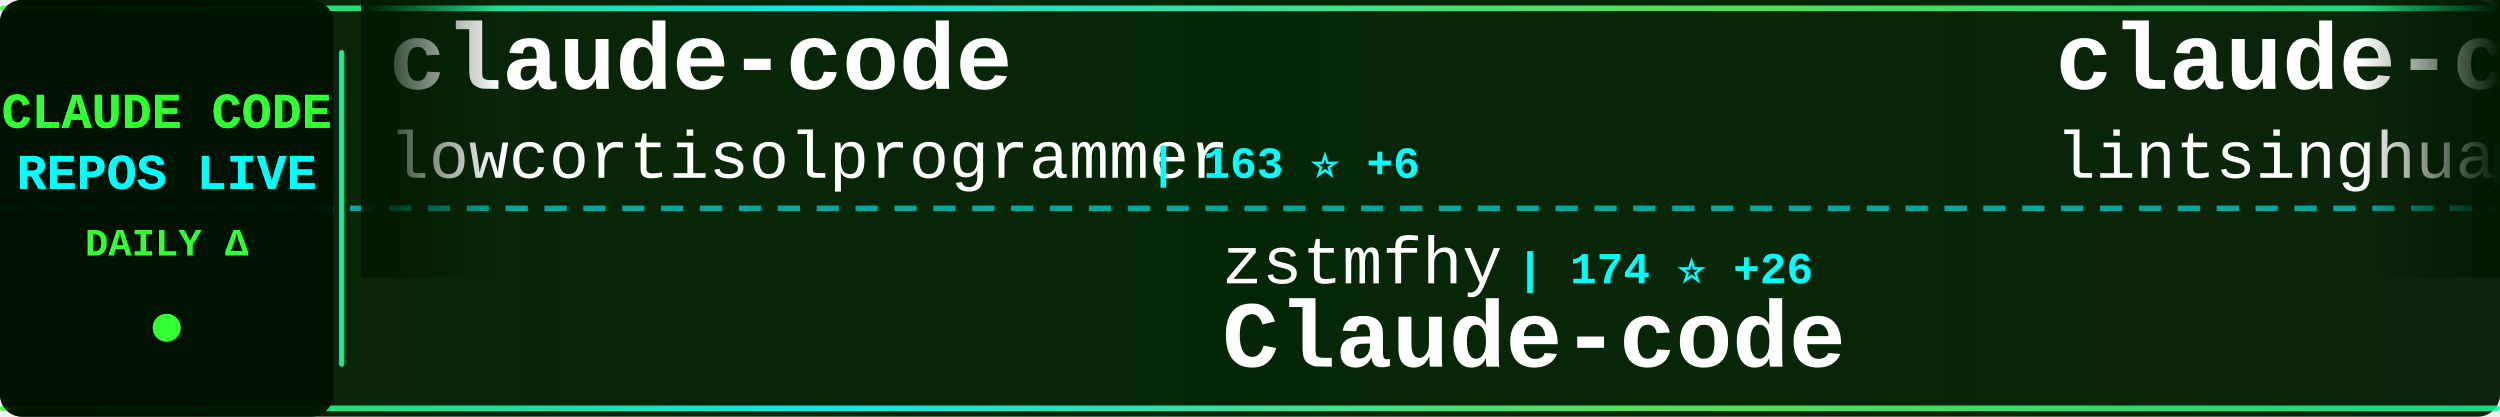
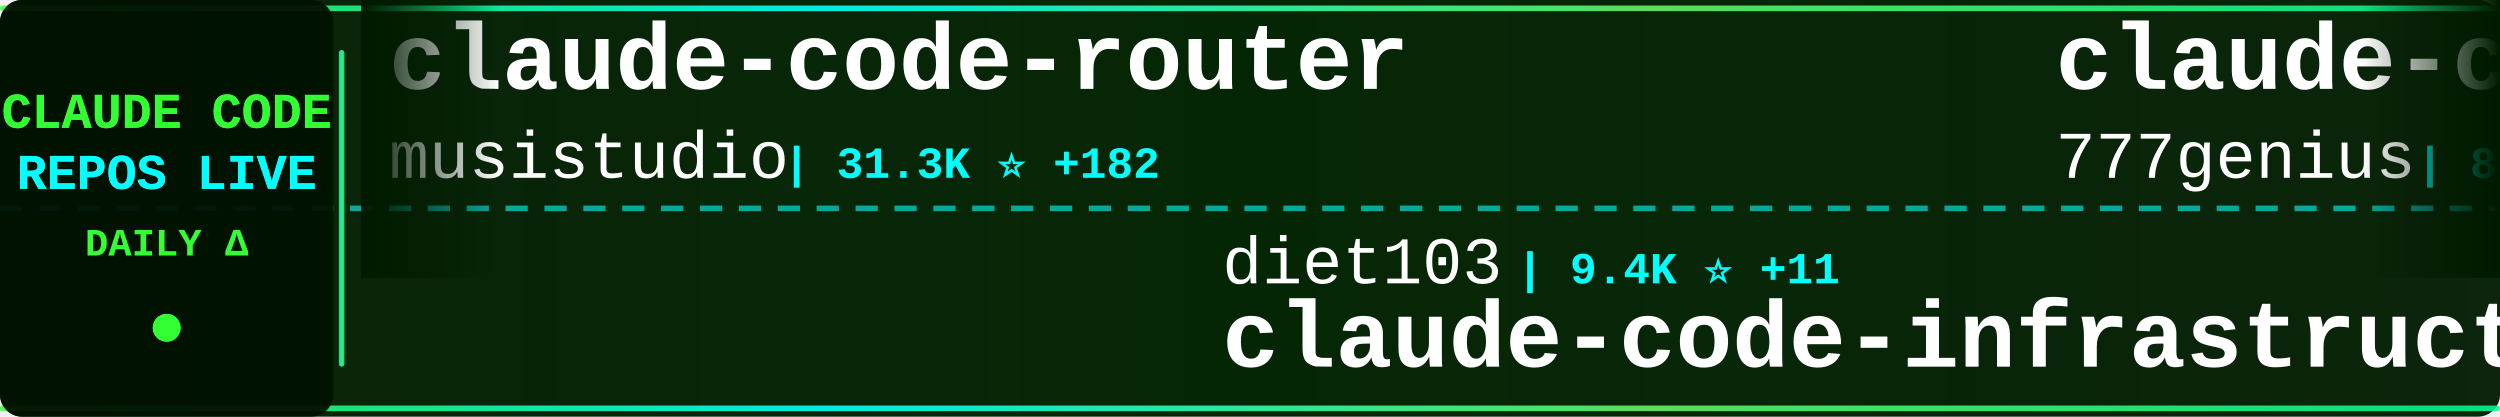
<svg xmlns="http://www.w3.org/2000/svg" width="900" height="150">
  <defs>
    <linearGradient id="tickerBg" x1="0%" y1="0%" x2="100%" y2="0%">
      <stop offset="0%" style="stop-color:#001a00;stop-opacity:0.95" />
      <stop offset="50%" style="stop-color:#002200;stop-opacity:0.98" />
      <stop offset="100%" style="stop-color:#001a00;stop-opacity:0.95" />
    </linearGradient>
    <linearGradient id="borderGrad" x1="0%" y1="0%" x2="100%" y2="0%">
      <stop offset="0%" style="stop-color:#33ff33;stop-opacity:0.85">
        <animate attributeName="stop-opacity" values="0.85;1;0.85" dur="2s" repeatCount="indefinite" />
      </stop>
      <stop offset="33%" style="stop-color:#00ffff;stop-opacity:0.9">
        <animate attributeName="stop-opacity" values="0.9;1;0.9" dur="2.2s" repeatCount="indefinite" />
      </stop>
      <stop offset="66%" style="stop-color:#66ff66;stop-opacity:0.85">
        <animate attributeName="stop-opacity" values="0.85;1;0.85" dur="1.8s" repeatCount="indefinite" />
      </stop>
      <stop offset="100%" style="stop-color:#00ff99;stop-opacity:0.85">
        <animate attributeName="stop-opacity" values="0.85;1;0.85" dur="2s" repeatCount="indefinite" />
      </stop>
    </linearGradient>
    <filter id="textGlow">
      <feGaussianBlur stdDeviation="0.1" result="coloredBlur" />
      <feMerge>
        <feMergeNode in="coloredBlur" />
        <feMergeNode in="SourceGraphic" />
      </feMerge>
    </filter>
    <filter id="metricGlow">
      <feGaussianBlur stdDeviation="0.2" result="coloredBlur" />
      <feMerge>
        <feMergeNode in="coloredBlur" />
        <feMergeNode in="SourceGraphic" />
      </feMerge>
    </filter>
    <linearGradient id="leftFade" x1="0%" y1="0%" x2="100%" y2="0%">
      <stop offset="0%" style="stop-color:#001a00;stop-opacity:1" />
      <stop offset="100%" style="stop-color:#001a00;stop-opacity:0" />
    </linearGradient>
    <linearGradient id="rightFade" x1="0%" y1="0%" x2="100%" y2="0%">
      <stop offset="0%" style="stop-color:#001a00;stop-opacity:0" />
      <stop offset="100%" style="stop-color:#001a00;stop-opacity:1" />
    </linearGradient>
  </defs>
  <rect width="900" height="150" fill="url(#tickerBg)" rx="8" />
  <rect x="0" y="2" width="900" height="2" fill="url(#borderGrad)" rx="1" />
  <rect x="0" y="146" width="900" height="2" fill="url(#borderGrad)" rx="1" />
  <line x1="0" y1="75" x2="900" y2="75" stroke="#00ffff" stroke-width="2" stroke-dasharray="8 6" opacity="0.6" />
  <rect x="0" y="0" width="120" height="150" fill="#001100" opacity="0.95" rx="8" />
  <text x="60" y="46" font-family="'Courier New', monospace" font-size="18" font-weight="bold" fill="#33ff33" text-anchor="middle" filter="url(#textGlow)">
    CLAUDE CODE
  </text>
  <text x="60" y="68" font-family="'Courier New', monospace" font-size="18" font-weight="bold" fill="#00ffff" text-anchor="middle" filter="url(#textGlow)">
    REPOS LIVE
  </text>
  <text x="60" y="92" font-family="'Courier New', monospace" font-size="14" font-weight="bold" fill="#33ff33" text-anchor="middle">
    DAILY Δ
  </text>
  <circle cx="60" cy="118" r="5" fill="#33ff33" filter="url(#metricGlow)">
    <animate attributeName="r" values="4;6;4" dur="1.5s" repeatCount="indefinite" />
    <animate attributeName="opacity" values="0.6;1;0.6" dur="1.5s" repeatCount="indefinite" />
  </circle>
  <rect x="122" y="18" width="2" height="114" fill="url(#borderGrad)" rx="1" />
  <clipPath id="tickerClip">
    <rect x="130" y="0" width="770" height="150" />
  </clipPath>
  <g clip-path="url(#tickerClip)">
    <g id="tickerItems">
      <animateTransform attributeName="transform" attributeType="XML" type="translate" from="0 0" to="-3000 0" dur="54s" repeatCount="indefinite" />
      <g transform="translate(0, 0)">
-         <text x="140" y="32" font-family="'Courier New', monospace" font-size="34" font-weight="bold" fill="#ffffff">claude-code</text>
-         <text x="140" y="64" font-family="'Courier New', monospace" font-size="24" font-weight="normal" fill="#ffffff" opacity="1.0">lowcortisolprogrammer</text>
-         <text x="414" y="64" font-family="'Courier New', monospace" font-size="16" font-weight="bold" fill="#00ffff"> | 163 ⭐ +6</text>
+         <text x="140" y="32" font-family="'Courier New', monospace" font-size="34" font-weight="bold" fill="#ffffff">claude-code-router</text>
+         <text x="140" y="64" font-family="'Courier New', monospace" font-size="24" font-weight="normal" fill="#ffffff" opacity="1.0">musistudio</text>
+         <text x="282" y="64" font-family="'Courier New', monospace" font-size="16" font-weight="bold" fill="#00ffff"> | 31.3K ⭐ +182</text>
      </g>
      <g transform="translate(300, 0)">
-         <text x="140" y="102" font-family="'Courier New', monospace" font-size="24" font-weight="normal" fill="#ffffff" opacity="1.0">zstmfhy</text>
-         <text x="246" y="102" font-family="'Courier New', monospace" font-size="16" font-weight="bold" fill="#00ffff"> | 174 ⭐ +26</text>
-         <text x="140" y="132" font-family="'Courier New', monospace" font-size="34" font-weight="bold" fill="#ffffff">Claude-code</text>
+         <text x="140" y="102" font-family="'Courier New', monospace" font-size="24" font-weight="normal" fill="#ffffff" opacity="1.0">diet103</text>
+         <text x="246" y="102" font-family="'Courier New', monospace" font-size="16" font-weight="bold" fill="#00ffff"> | 9.4K ⭐ +11</text>
+         <text x="140" y="132" font-family="'Courier New', monospace" font-size="34" font-weight="bold" fill="#ffffff">claude-code-infrastructu...</text>
      </g>
      <g transform="translate(600, 0)">
-         <text x="140" y="32" font-family="'Courier New', monospace" font-size="34" font-weight="bold" fill="#ffffff">claude-code-book</text>
-         <text x="140" y="64" font-family="'Courier New', monospace" font-size="24" font-weight="normal" fill="#ffffff" opacity="1.0">lintsinghua</text>
-         <text x="294" y="64" font-family="'Courier New', monospace" font-size="16" font-weight="bold" fill="#00ffff"> | 1.4K ⭐ +435</text>
+         <text x="140" y="32" font-family="'Courier New', monospace" font-size="34" font-weight="bold" fill="#ffffff">claude-code-source-code</text>
+         <text x="140" y="64" font-family="'Courier New', monospace" font-size="24" font-weight="normal" fill="#ffffff" opacity="1.0">777genius</text>
+         <text x="270" y="64" font-family="'Courier New', monospace" font-size="16" font-weight="bold" fill="#00ffff"> | 843 ⭐ +47</text>
      </g>
      <g transform="translate(900, 0)">
-         <text x="140" y="102" font-family="'Courier New', monospace" font-size="24" font-weight="normal" fill="#ffffff" opacity="1.0">sickn33</text>
-         <text x="246" y="102" font-family="'Courier New', monospace" font-size="16" font-weight="bold" fill="#00ffff"> | 30.0K ⭐ +274</text>
-         <text x="140" y="132" font-family="'Courier New', monospace" font-size="34" font-weight="bold" fill="#ffffff">antigravity-awesome-skil...</text>
+         <text x="140" y="102" font-family="'Courier New', monospace" font-size="24" font-weight="normal" fill="#ffffff" opacity="1.0">andrew-kramer-inno</text>
+         <text x="378" y="102" font-family="'Courier New', monospace" font-size="16" font-weight="bold" fill="#00ffff"> | 474 ⭐ +112</text>
+         <text x="140" y="132" font-family="'Courier New', monospace" font-size="34" font-weight="bold" fill="#ffffff">claude-code-source-build</text>
      </g>
      <g transform="translate(1200, 0)">
-         <text x="140" y="32" font-family="'Courier New', monospace" font-size="34" font-weight="bold" fill="#ffffff">oh-my-claudecode</text>
-         <text x="140" y="64" font-family="'Courier New', monospace" font-size="24" font-weight="normal" fill="#ffffff" opacity="1.0">Yeachan-Heo</text>
-         <text x="294" y="64" font-family="'Courier New', monospace" font-size="16" font-weight="bold" fill="#00ffff"> | 22.0K ⭐ +1.4K</text>
+         <text x="140" y="32" font-family="'Courier New', monospace" font-size="34" font-weight="bold" fill="#ffffff">Auto-claude-code-researc...</text>
+         <text x="140" y="64" font-family="'Courier New', monospace" font-size="24" font-weight="normal" fill="#ffffff" opacity="1.0">wanshuiyin</text>
+         <text x="282" y="64" font-family="'Courier New', monospace" font-size="16" font-weight="bold" fill="#00ffff"> | 5.3K ⭐ +144</text>
      </g>
      <g transform="translate(1500, 0)">
-         <text x="140" y="102" font-family="'Courier New', monospace" font-size="24" font-weight="normal" fill="#ffffff" opacity="1.0">mehmoodosman</text>
-         <text x="306" y="102" font-family="'Courier New', monospace" font-size="16" font-weight="bold" fill="#00ffff"> | 107 ⭐ +15</text>
+         <text x="140" y="102" font-family="'Courier New', monospace" font-size="24" font-weight="normal" fill="#ffffff" opacity="1.0">isboyjc</text>
+         <text x="246" y="102" font-family="'Courier New', monospace" font-size="16" font-weight="bold" fill="#00ffff"> | 98 ⭐ +10</text>
        <text x="140" y="132" font-family="'Courier New', monospace" font-size="34" font-weight="bold" fill="#ffffff">claude-code</text>
      </g>
      <g transform="translate(1800, 0)">
-         <text x="140" y="32" font-family="'Courier New', monospace" font-size="34" font-weight="bold" fill="#ffffff">awesome-claude-code-tool...</text>
-         <text x="140" y="64" font-family="'Courier New', monospace" font-size="24" font-weight="normal" fill="#ffffff" opacity="1.0">rohitg00</text>
-         <text x="258" y="64" font-family="'Courier New', monospace" font-size="16" font-weight="bold" fill="#00ffff"> | 1.0K ⭐ +28</text>
+         <text x="140" y="32" font-family="'Courier New', monospace" font-size="34" font-weight="bold" fill="#ffffff">claude-code-guide</text>
+         <text x="140" y="64" font-family="'Courier New', monospace" font-size="24" font-weight="normal" fill="#ffffff" opacity="1.0">zebbern</text>
+         <text x="246" y="64" font-family="'Courier New', monospace" font-size="16" font-weight="bold" fill="#00ffff"> | 3.8K ⭐ +13</text>
      </g>
      <g transform="translate(2100, 0)">
-         <text x="140" y="102" font-family="'Courier New', monospace" font-size="24" font-weight="normal" fill="#ffffff" opacity="1.0">obra</text>
-         <text x="210" y="102" font-family="'Courier New', monospace" font-size="16" font-weight="bold" fill="#00ffff"> | 132.0K ⭐ +2.0K</text>
-         <text x="140" y="132" font-family="'Courier New', monospace" font-size="34" font-weight="bold" fill="#ffffff">superpowers</text>
+         <text x="140" y="102" font-family="'Courier New', monospace" font-size="24" font-weight="normal" fill="#ffffff" opacity="1.0">codeaashu</text>
+         <text x="270" y="102" font-family="'Courier New', monospace" font-size="16" font-weight="bold" fill="#00ffff"> | 1.0K ⭐ +370</text>
+         <text x="140" y="132" font-family="'Courier New', monospace" font-size="34" font-weight="bold" fill="#ffffff">claude-code</text>
      </g>
      <g transform="translate(2400, 0)">
-         <text x="140" y="32" font-family="'Courier New', monospace" font-size="34" font-weight="bold" fill="#ffffff">Claude-Code-Usage-Monito...</text>
-         <text x="140" y="64" font-family="'Courier New', monospace" font-size="24" font-weight="normal" fill="#ffffff" opacity="1.0">Maciek-roboblog</text>
-         <text x="342" y="64" font-family="'Courier New', monospace" font-size="16" font-weight="bold" fill="#00ffff"> | 7.3K ⭐ +34</text>
+         <text x="140" y="32" font-family="'Courier New', monospace" font-size="34" font-weight="bold" fill="#ffffff">claude-code</text>
+         <text x="140" y="64" font-family="'Courier New', monospace" font-size="24" font-weight="normal" fill="#ffffff" opacity="1.0">alex000kim</text>
+         <text x="282" y="64" font-family="'Courier New', monospace" font-size="16" font-weight="bold" fill="#00ffff"> | 178 ⭐ +26</text>
      </g>
      <g transform="translate(2700, 0)">
-         <text x="140" y="102" font-family="'Courier New', monospace" font-size="24" font-weight="normal" fill="#ffffff" opacity="1.0">carlvellotti</text>
-         <text x="306" y="102" font-family="'Courier New', monospace" font-size="16" font-weight="bold" fill="#00ffff"> | 1.7K ⭐ +14</text>
-         <text x="140" y="132" font-family="'Courier New', monospace" font-size="34" font-weight="bold" fill="#ffffff">claude-code-pm-course</text>
+         <text x="140" y="102" font-family="'Courier New', monospace" font-size="24" font-weight="normal" fill="#ffffff" opacity="1.0">anthropics</text>
+         <text x="282" y="102" font-family="'Courier New', monospace" font-size="16" font-weight="bold" fill="#00ffff"> | 779 ⭐ +20</text>
+         <text x="140" y="132" font-family="'Courier New', monospace" font-size="34" font-weight="bold" fill="#ffffff">claude-code-base-action</text>
      </g>
      <g transform="translate(3000, 0)">
-         <text x="140" y="32" font-family="'Courier New', monospace" font-size="34" font-weight="bold" fill="#ffffff">claude-code</text>
-         <text x="140" y="64" font-family="'Courier New', monospace" font-size="24" font-weight="normal" fill="#ffffff" opacity="1.0">lowcortisolprogrammer</text>
-         <text x="414" y="64" font-family="'Courier New', monospace" font-size="16" font-weight="bold" fill="#00ffff"> | 163 ⭐ +6</text>
+         <text x="140" y="32" font-family="'Courier New', monospace" font-size="34" font-weight="bold" fill="#ffffff">claude-code-router</text>
+         <text x="140" y="64" font-family="'Courier New', monospace" font-size="24" font-weight="normal" fill="#ffffff" opacity="1.0">musistudio</text>
+         <text x="282" y="64" font-family="'Courier New', monospace" font-size="16" font-weight="bold" fill="#00ffff"> | 31.3K ⭐ +182</text>
      </g>
      <g transform="translate(3300, 0)">
-         <text x="140" y="102" font-family="'Courier New', monospace" font-size="24" font-weight="normal" fill="#ffffff" opacity="1.0">zstmfhy</text>
-         <text x="246" y="102" font-family="'Courier New', monospace" font-size="16" font-weight="bold" fill="#00ffff"> | 174 ⭐ +26</text>
-         <text x="140" y="132" font-family="'Courier New', monospace" font-size="34" font-weight="bold" fill="#ffffff">Claude-code</text>
+         <text x="140" y="102" font-family="'Courier New', monospace" font-size="24" font-weight="normal" fill="#ffffff" opacity="1.0">diet103</text>
+         <text x="246" y="102" font-family="'Courier New', monospace" font-size="16" font-weight="bold" fill="#00ffff"> | 9.4K ⭐ +11</text>
+         <text x="140" y="132" font-family="'Courier New', monospace" font-size="34" font-weight="bold" fill="#ffffff">claude-code-infrastructu...</text>
      </g>
      <g transform="translate(3600, 0)">
-         <text x="140" y="32" font-family="'Courier New', monospace" font-size="34" font-weight="bold" fill="#ffffff">claude-code-book</text>
-         <text x="140" y="64" font-family="'Courier New', monospace" font-size="24" font-weight="normal" fill="#ffffff" opacity="1.0">lintsinghua</text>
-         <text x="294" y="64" font-family="'Courier New', monospace" font-size="16" font-weight="bold" fill="#00ffff"> | 1.4K ⭐ +435</text>
+         <text x="140" y="32" font-family="'Courier New', monospace" font-size="34" font-weight="bold" fill="#ffffff">claude-code-source-code</text>
+         <text x="140" y="64" font-family="'Courier New', monospace" font-size="24" font-weight="normal" fill="#ffffff" opacity="1.0">777genius</text>
+         <text x="270" y="64" font-family="'Courier New', monospace" font-size="16" font-weight="bold" fill="#00ffff"> | 843 ⭐ +47</text>
      </g>
      <g transform="translate(3900, 0)">
-         <text x="140" y="102" font-family="'Courier New', monospace" font-size="24" font-weight="normal" fill="#ffffff" opacity="1.0">sickn33</text>
-         <text x="246" y="102" font-family="'Courier New', monospace" font-size="16" font-weight="bold" fill="#00ffff"> | 30.0K ⭐ +274</text>
-         <text x="140" y="132" font-family="'Courier New', monospace" font-size="34" font-weight="bold" fill="#ffffff">antigravity-awesome-skil...</text>
+         <text x="140" y="102" font-family="'Courier New', monospace" font-size="24" font-weight="normal" fill="#ffffff" opacity="1.0">andrew-kramer-inno</text>
+         <text x="378" y="102" font-family="'Courier New', monospace" font-size="16" font-weight="bold" fill="#00ffff"> | 474 ⭐ +112</text>
+         <text x="140" y="132" font-family="'Courier New', monospace" font-size="34" font-weight="bold" fill="#ffffff">claude-code-source-build</text>
      </g>
    </g>
  </g>
  <rect x="130" y="0" width="50" height="100" fill="url(#leftFade)" />
  <rect x="850" y="0" width="50" height="100" fill="url(#rightFade)" />
</svg>
